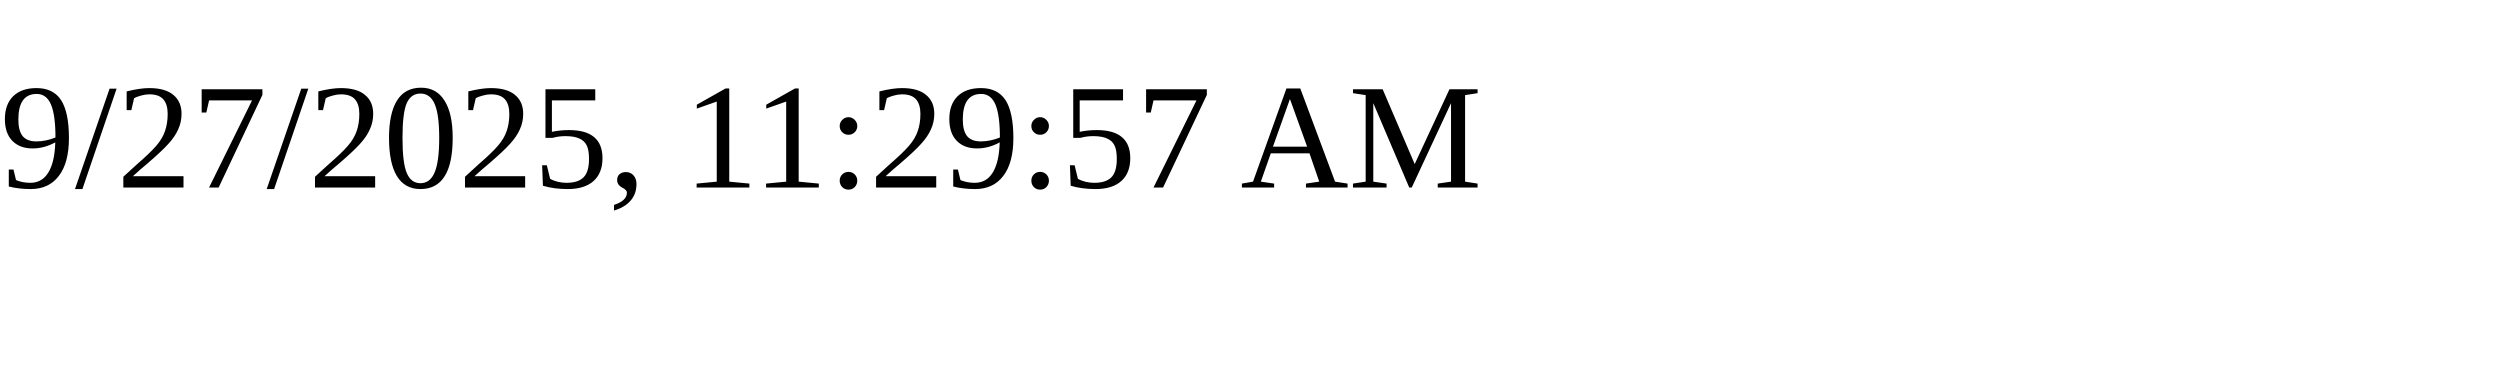
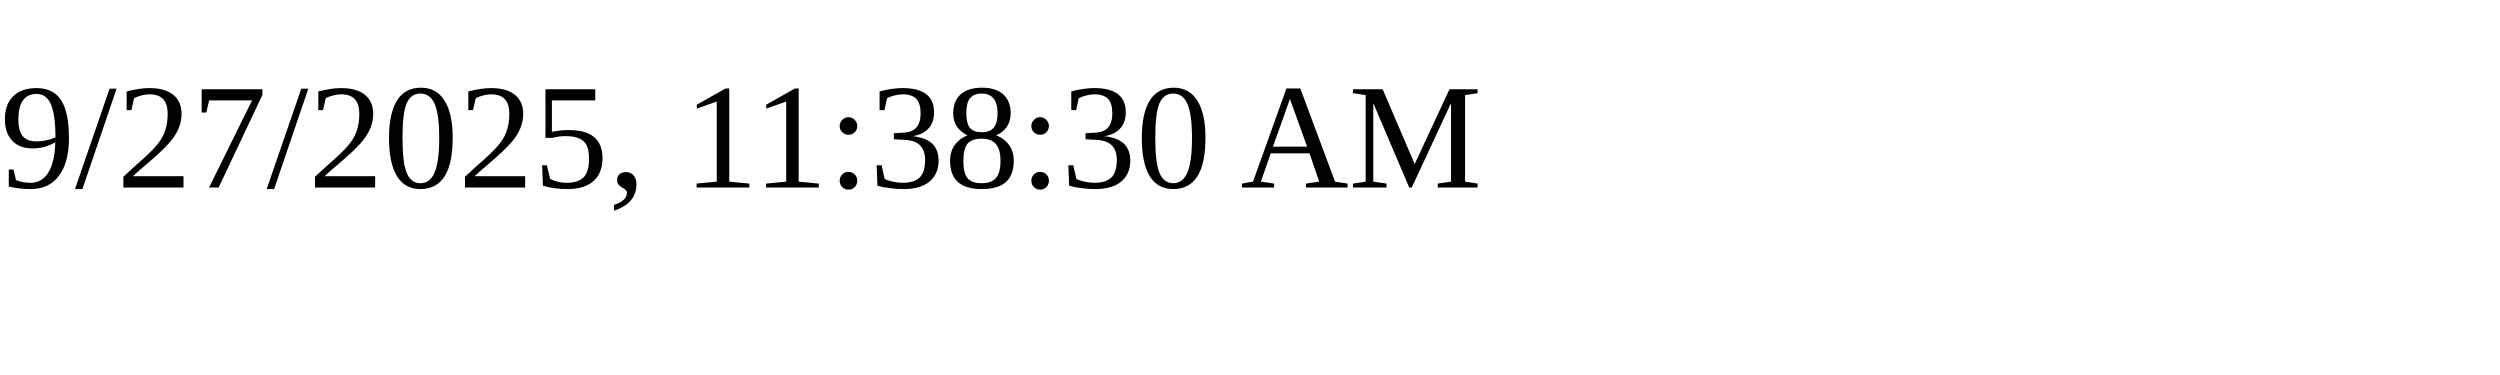
<svg xmlns="http://www.w3.org/2000/svg" height="30" width="200">
-   <text x="0" y="15">9/27/2025, 11:29:57 AM</text>
+   <text x="0" y="15">9/27/2025, 11:38:30 AM</text>
</svg>
